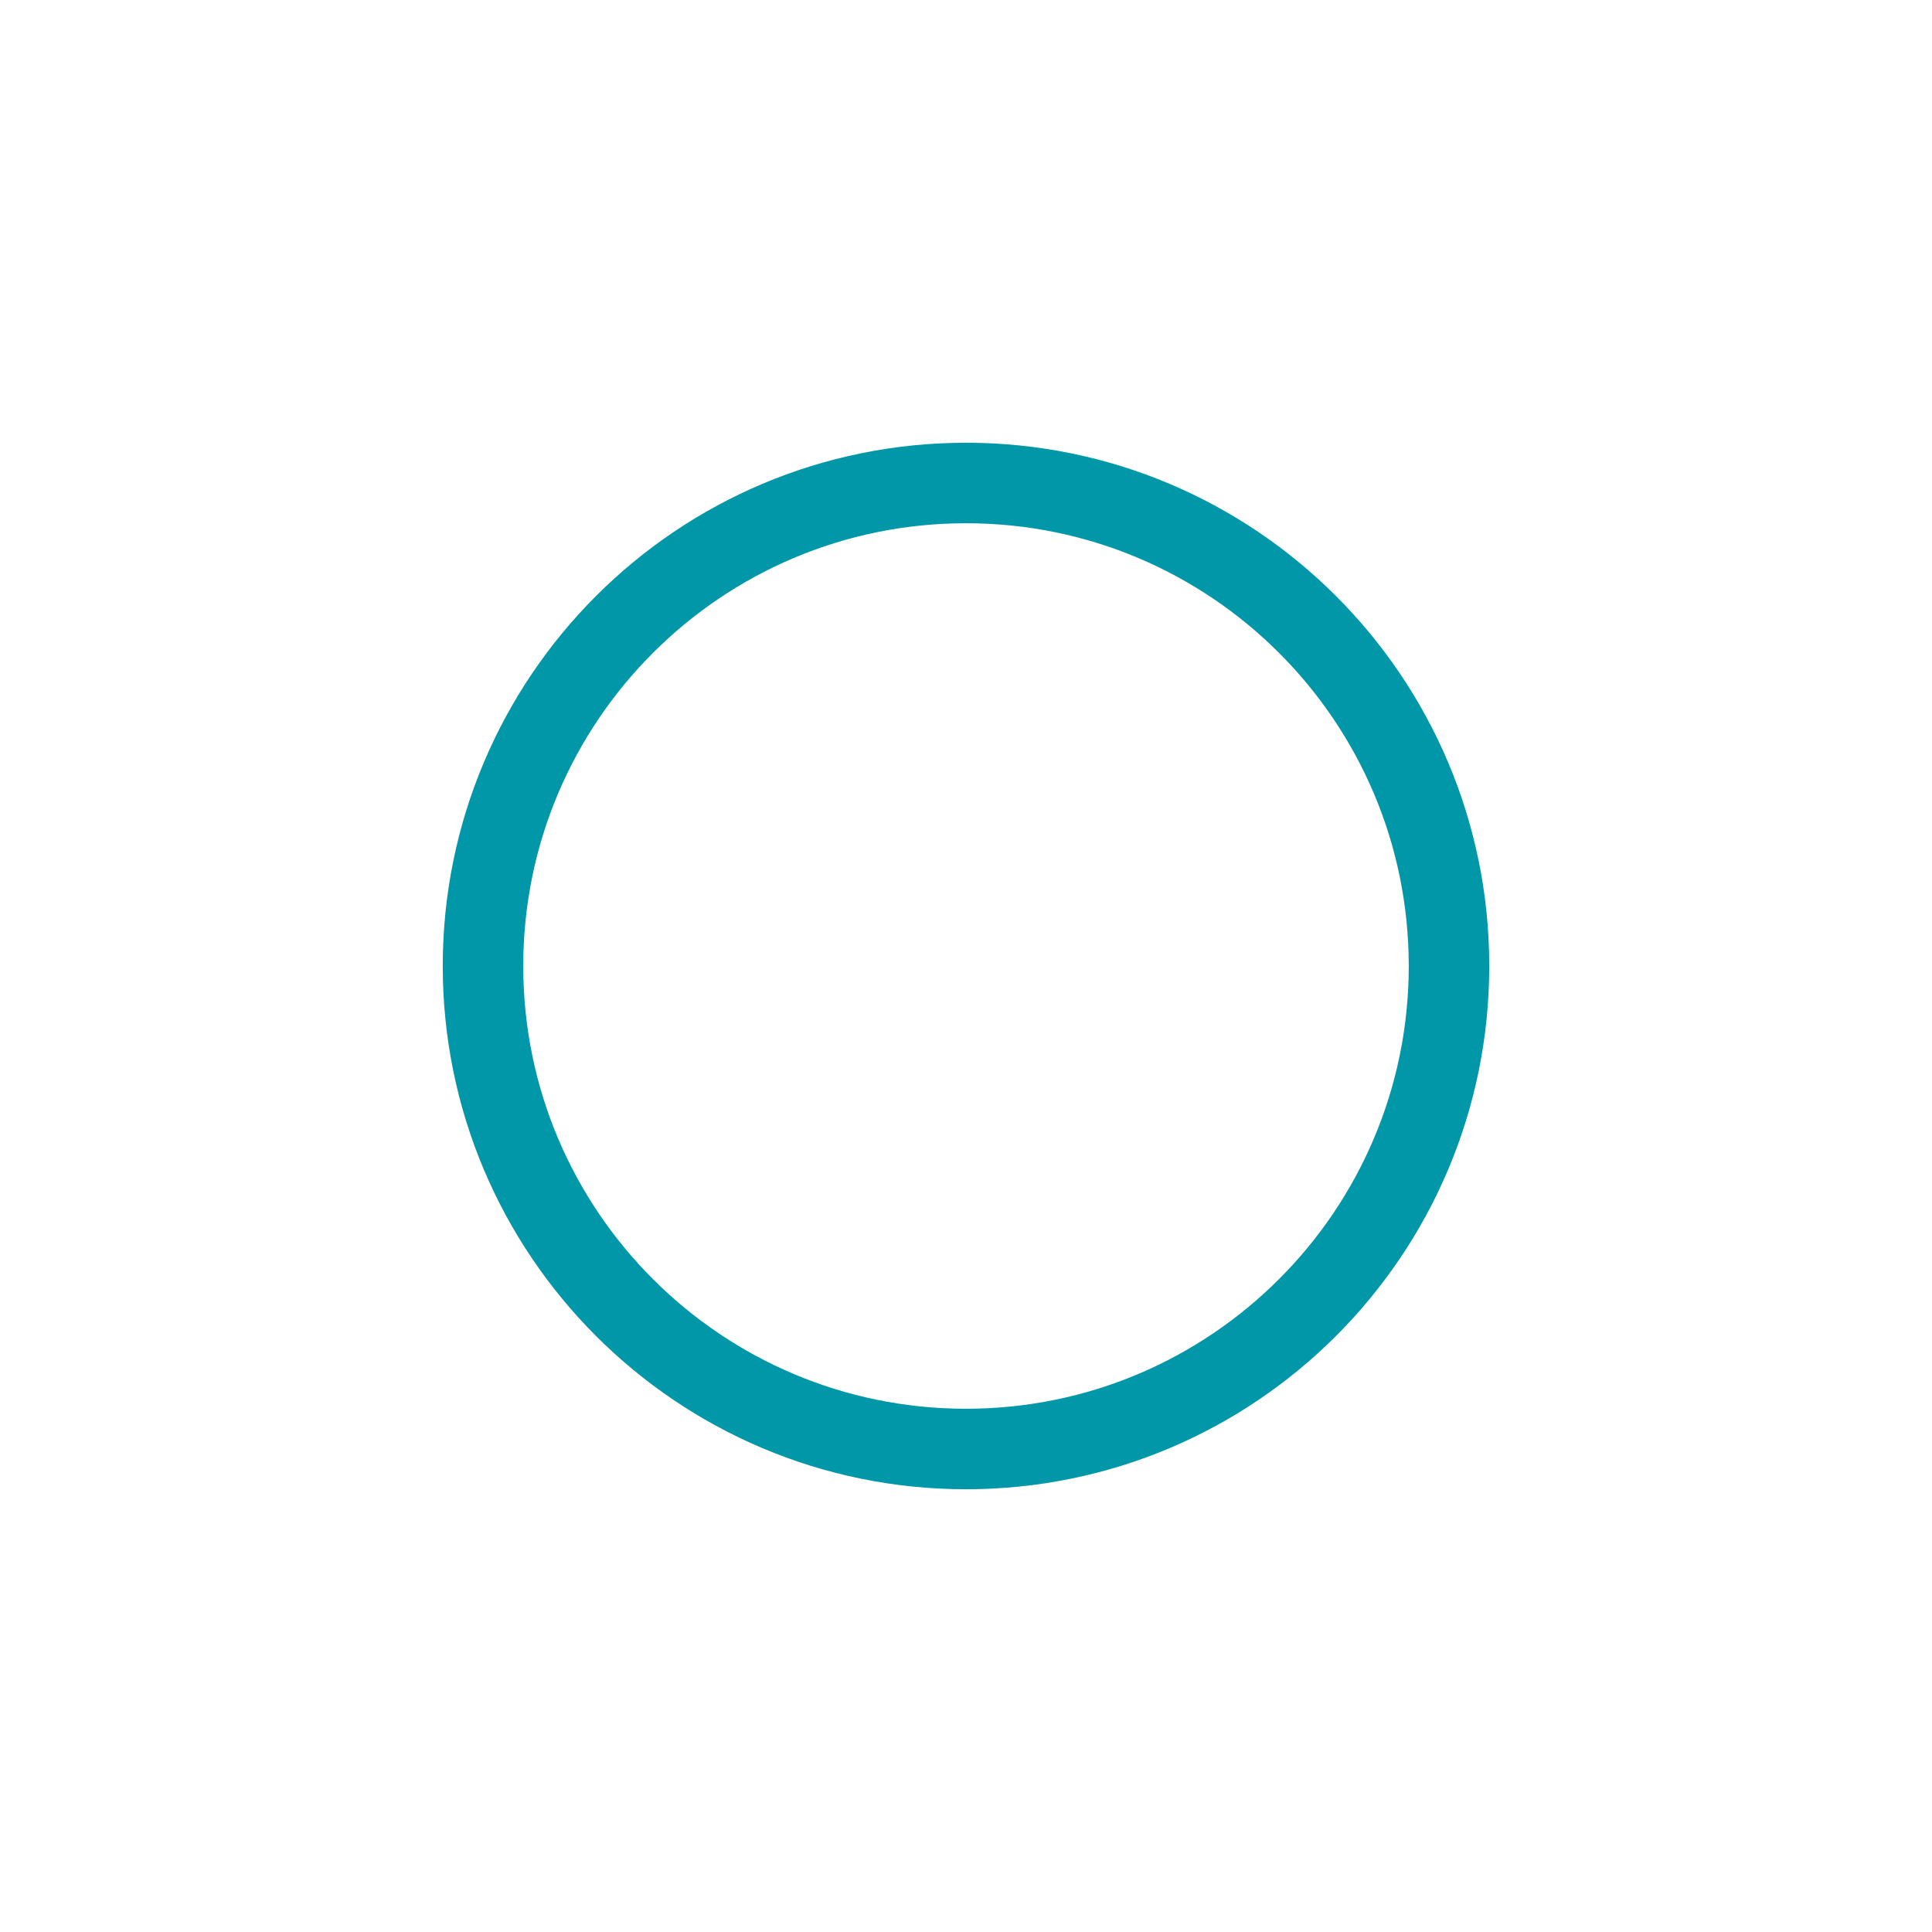
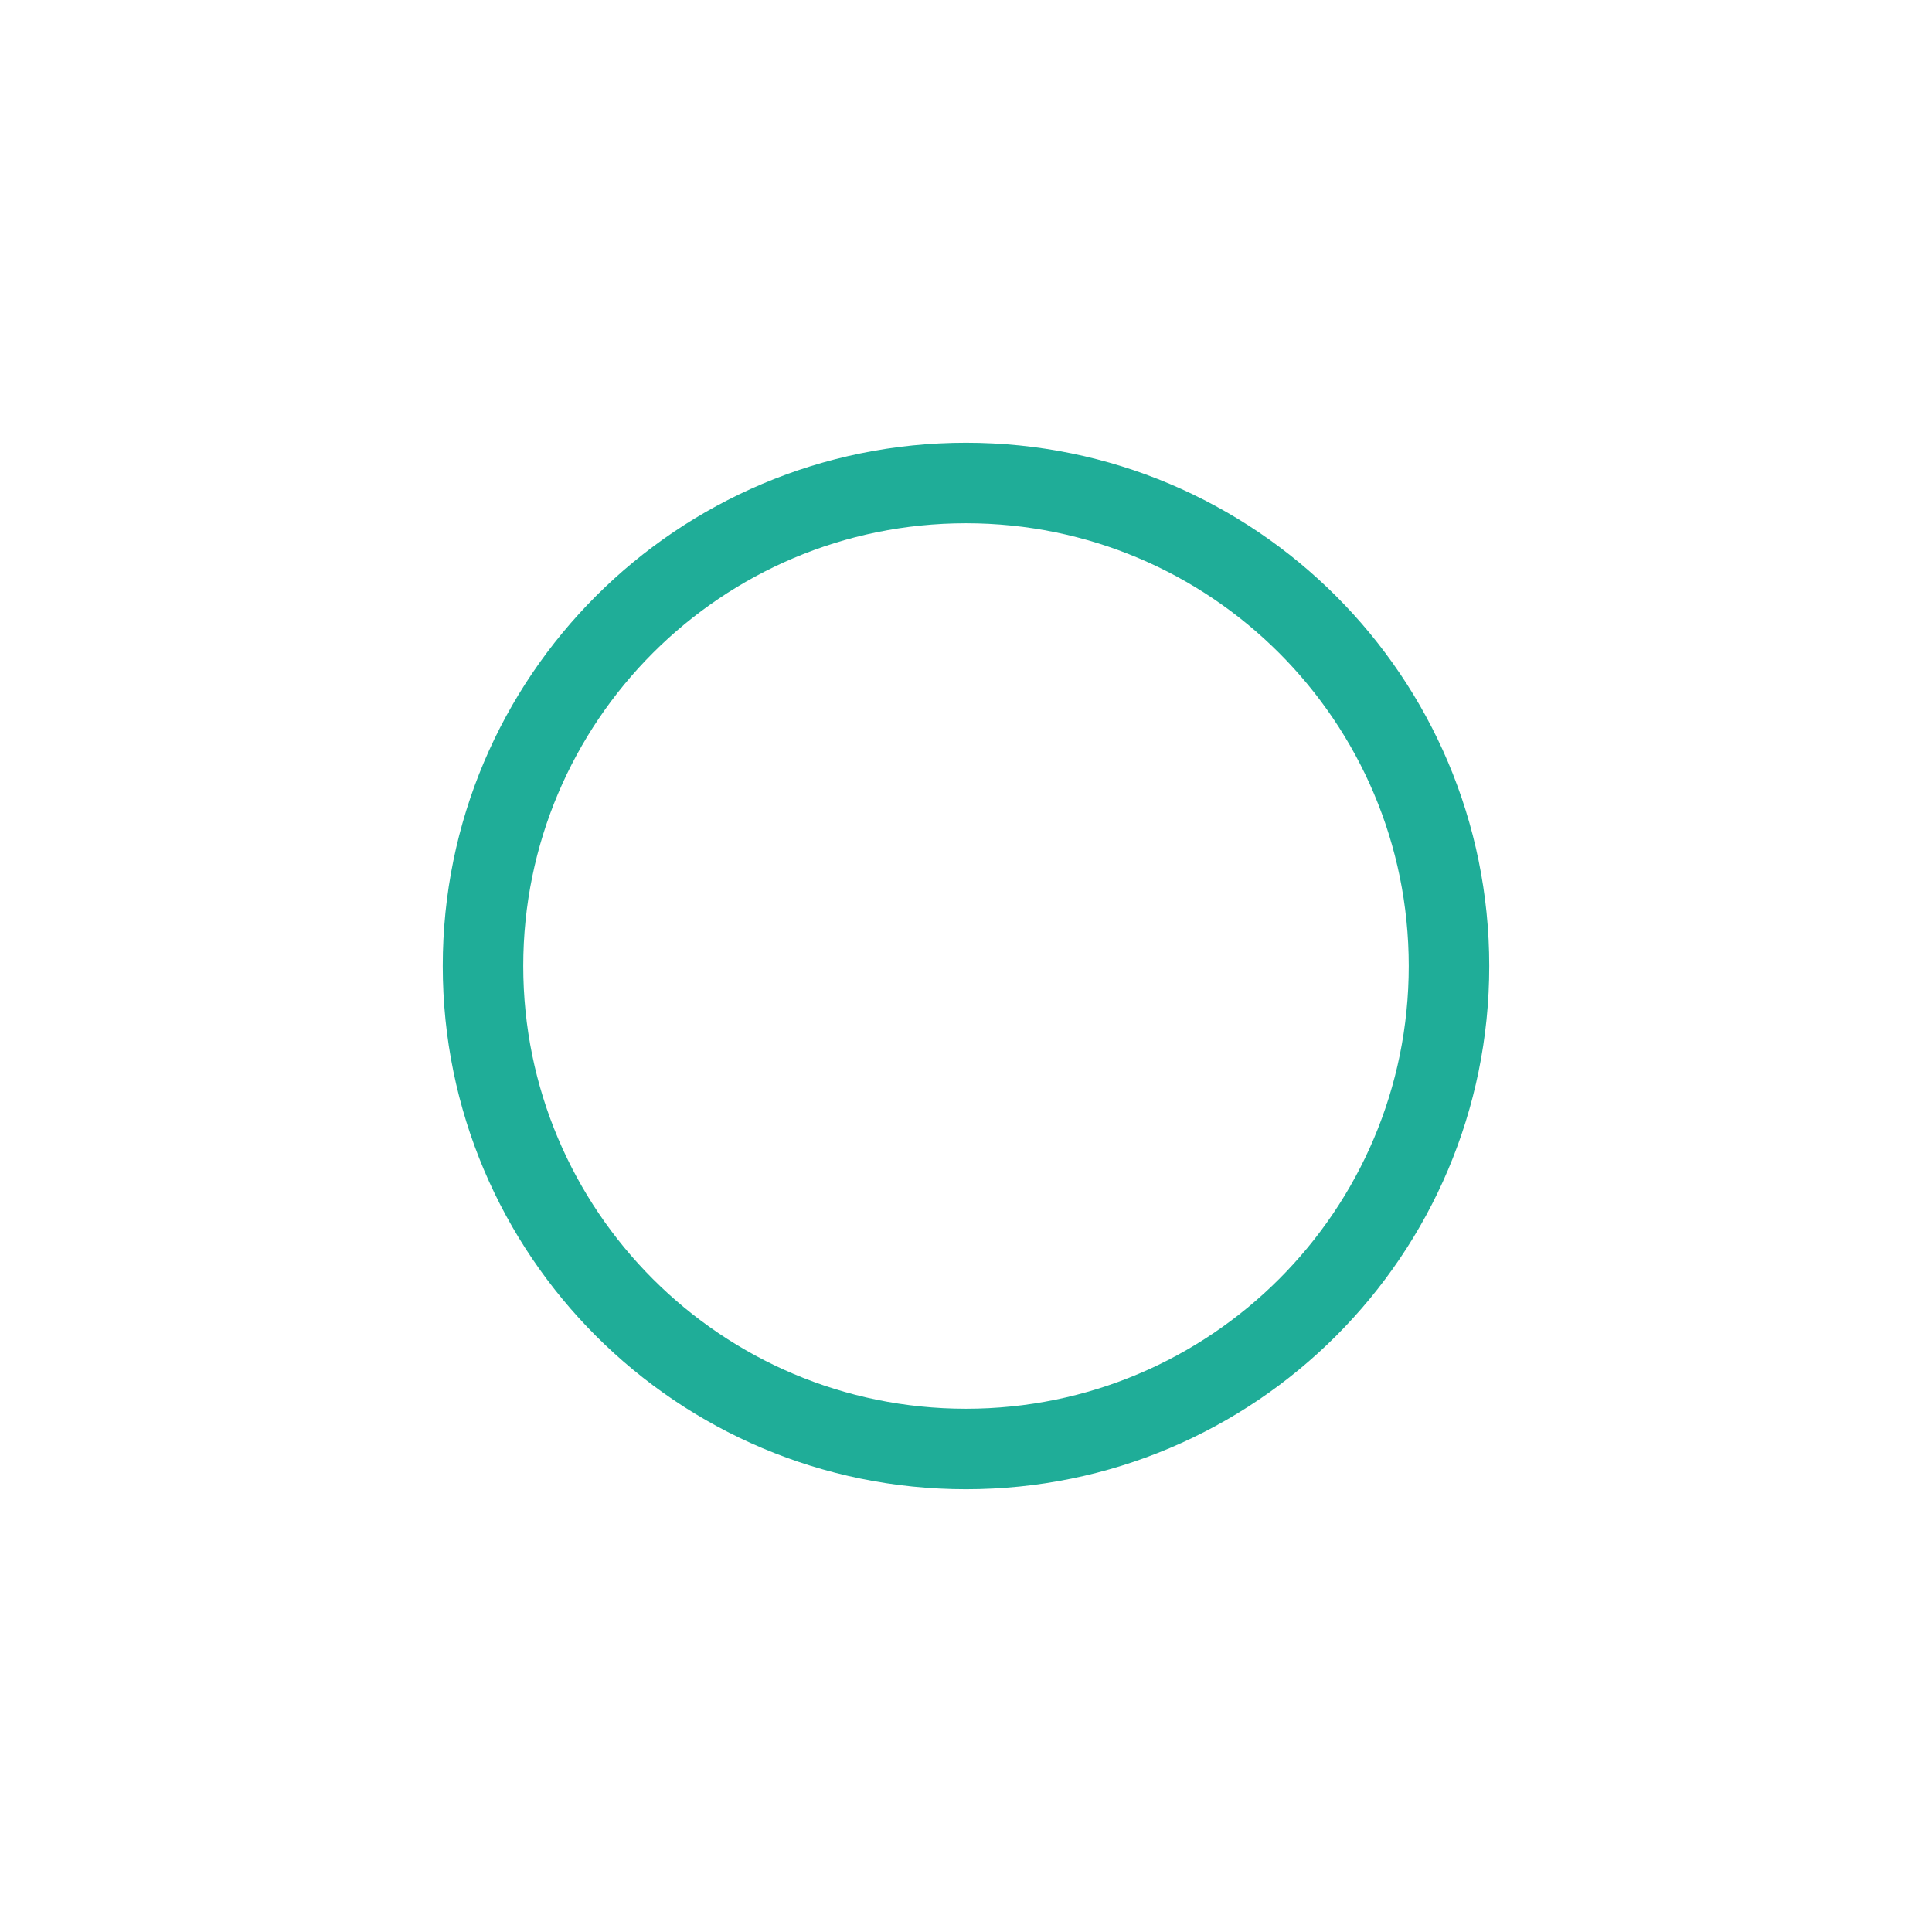
<svg xmlns="http://www.w3.org/2000/svg" width="24" height="24" viewBox="0 0 24 24" fill="none">
-   <circle cx="12" cy="12" r="6" stroke="hsl(186,100%,33%)" />
+   <circle cx="12" cy="12" r="6" stroke="hsl(171,70%,40%)" />
</svg>
